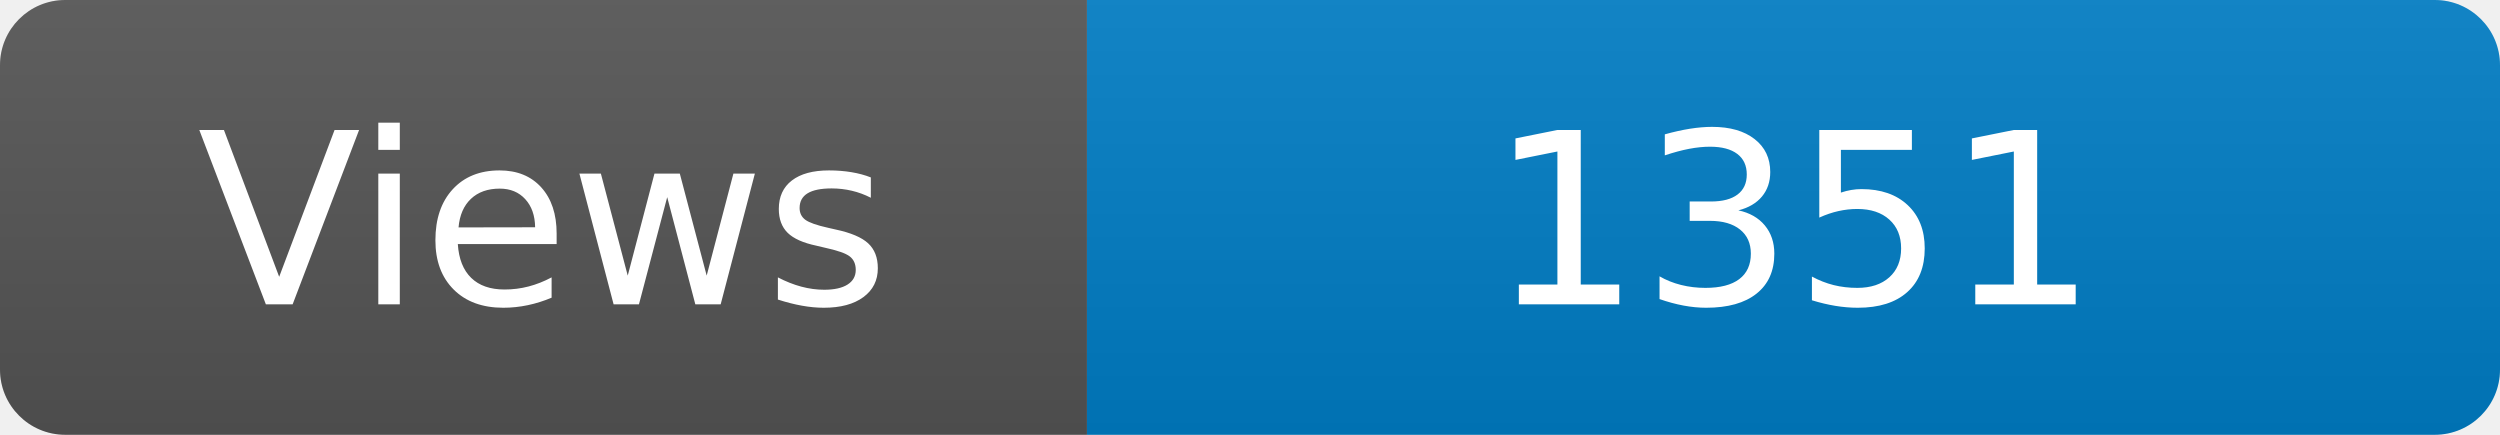
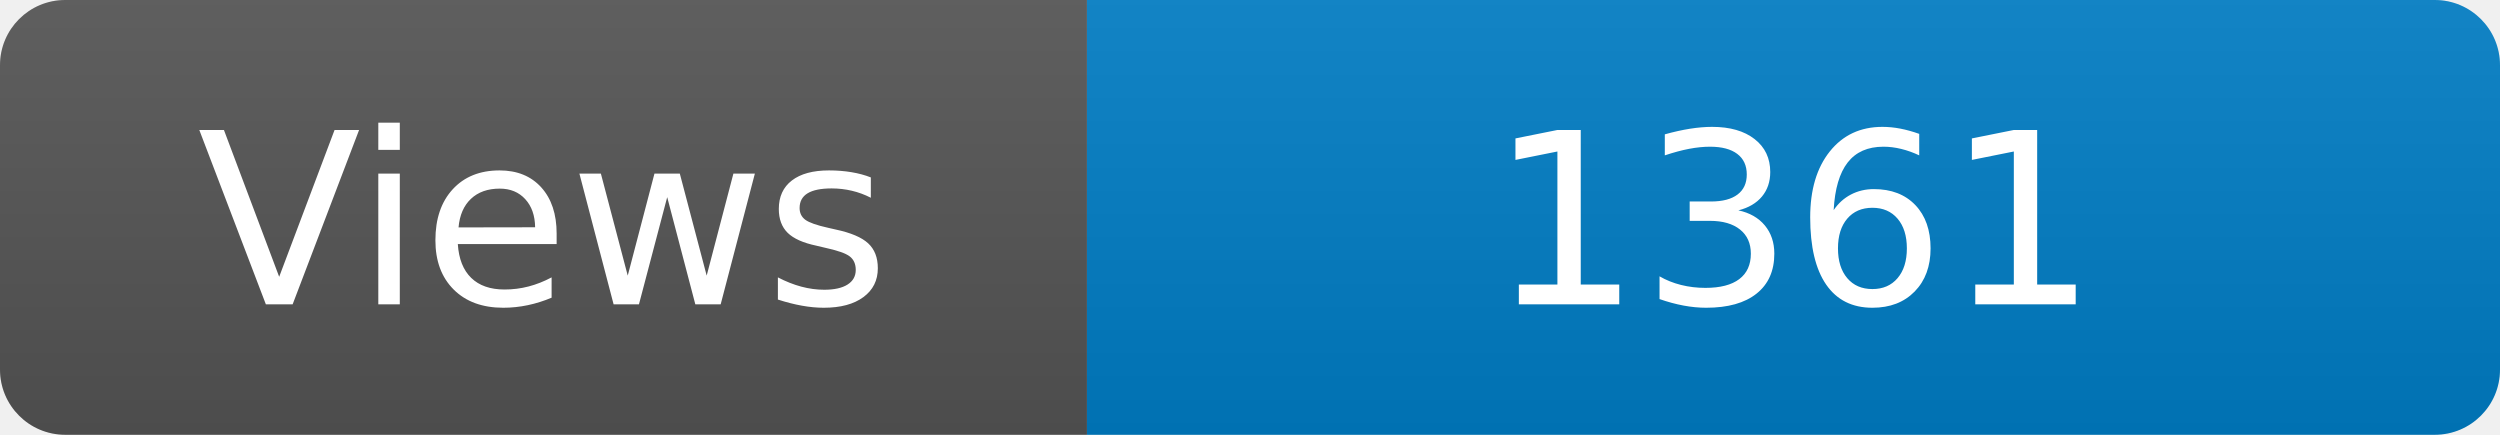
<svg xmlns="http://www.w3.org/2000/svg" width="115" height="20" role="img" aria-label="Maintained?: yes">
  <linearGradient id="s" x2="0" y2="100%">
    <stop offset="0" stop-color="#bbb" stop-opacity=".1" />
    <stop offset="1" stop-opacity=".1" />
  </linearGradient>
  <clipPath id="r">
    <rect width="115" height="20" rx="3" fill="#fff" />
  </clipPath>
  <g clip-path="url(#r)">
    <rect width="50" height="20" fill="#555" />
    <rect x="50" width="160" height="20" fill="#007ec6" />
    <rect width="115" height="20" fill="url(#s)" />
  </g>
  <g fill="#fff" text-anchor="middle" font-family="Verdana,Geneva,DejaVu Sans,sans-serif" font-size="110">
    <text x="250" y="140" transform="scale(.1)" fill="#fff">Views</text>
-     <text x="825" y="140" transform="scale(.1)" fill="#fff">1351</text>
+     <text x="825" y="140" transform="scale(.1)" fill="#fff">1361</text>
  </g>
</svg>
